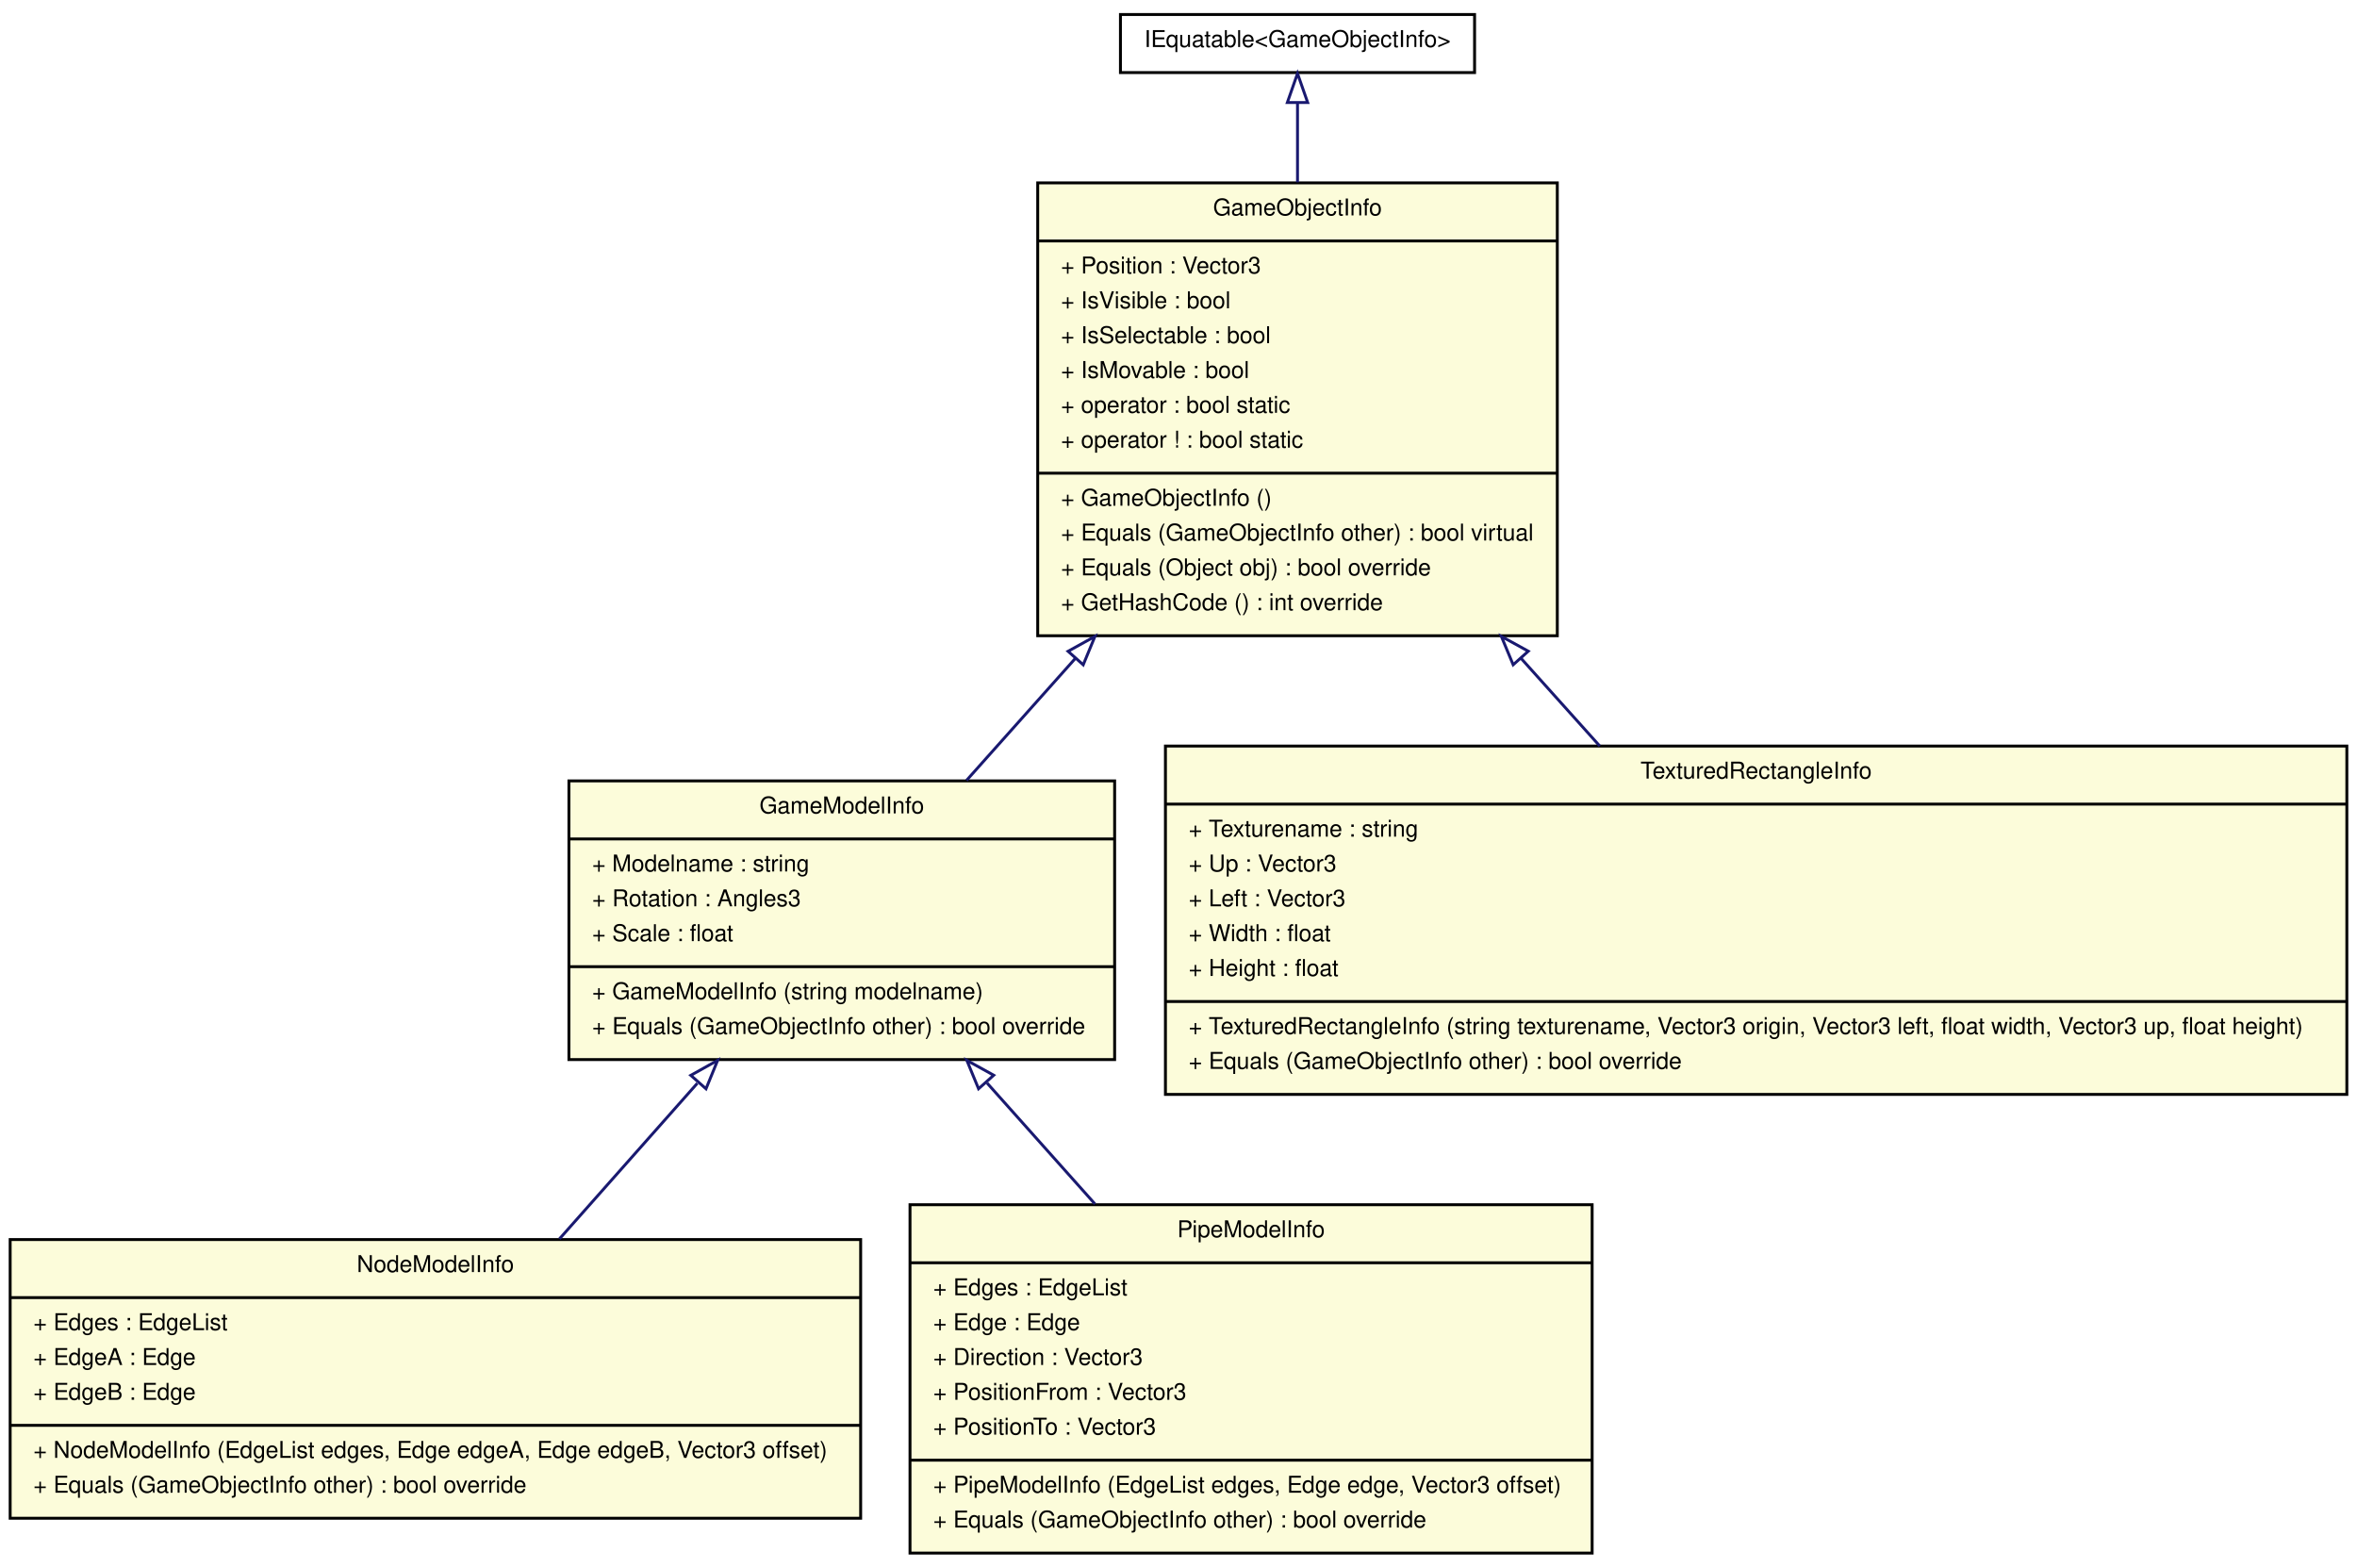
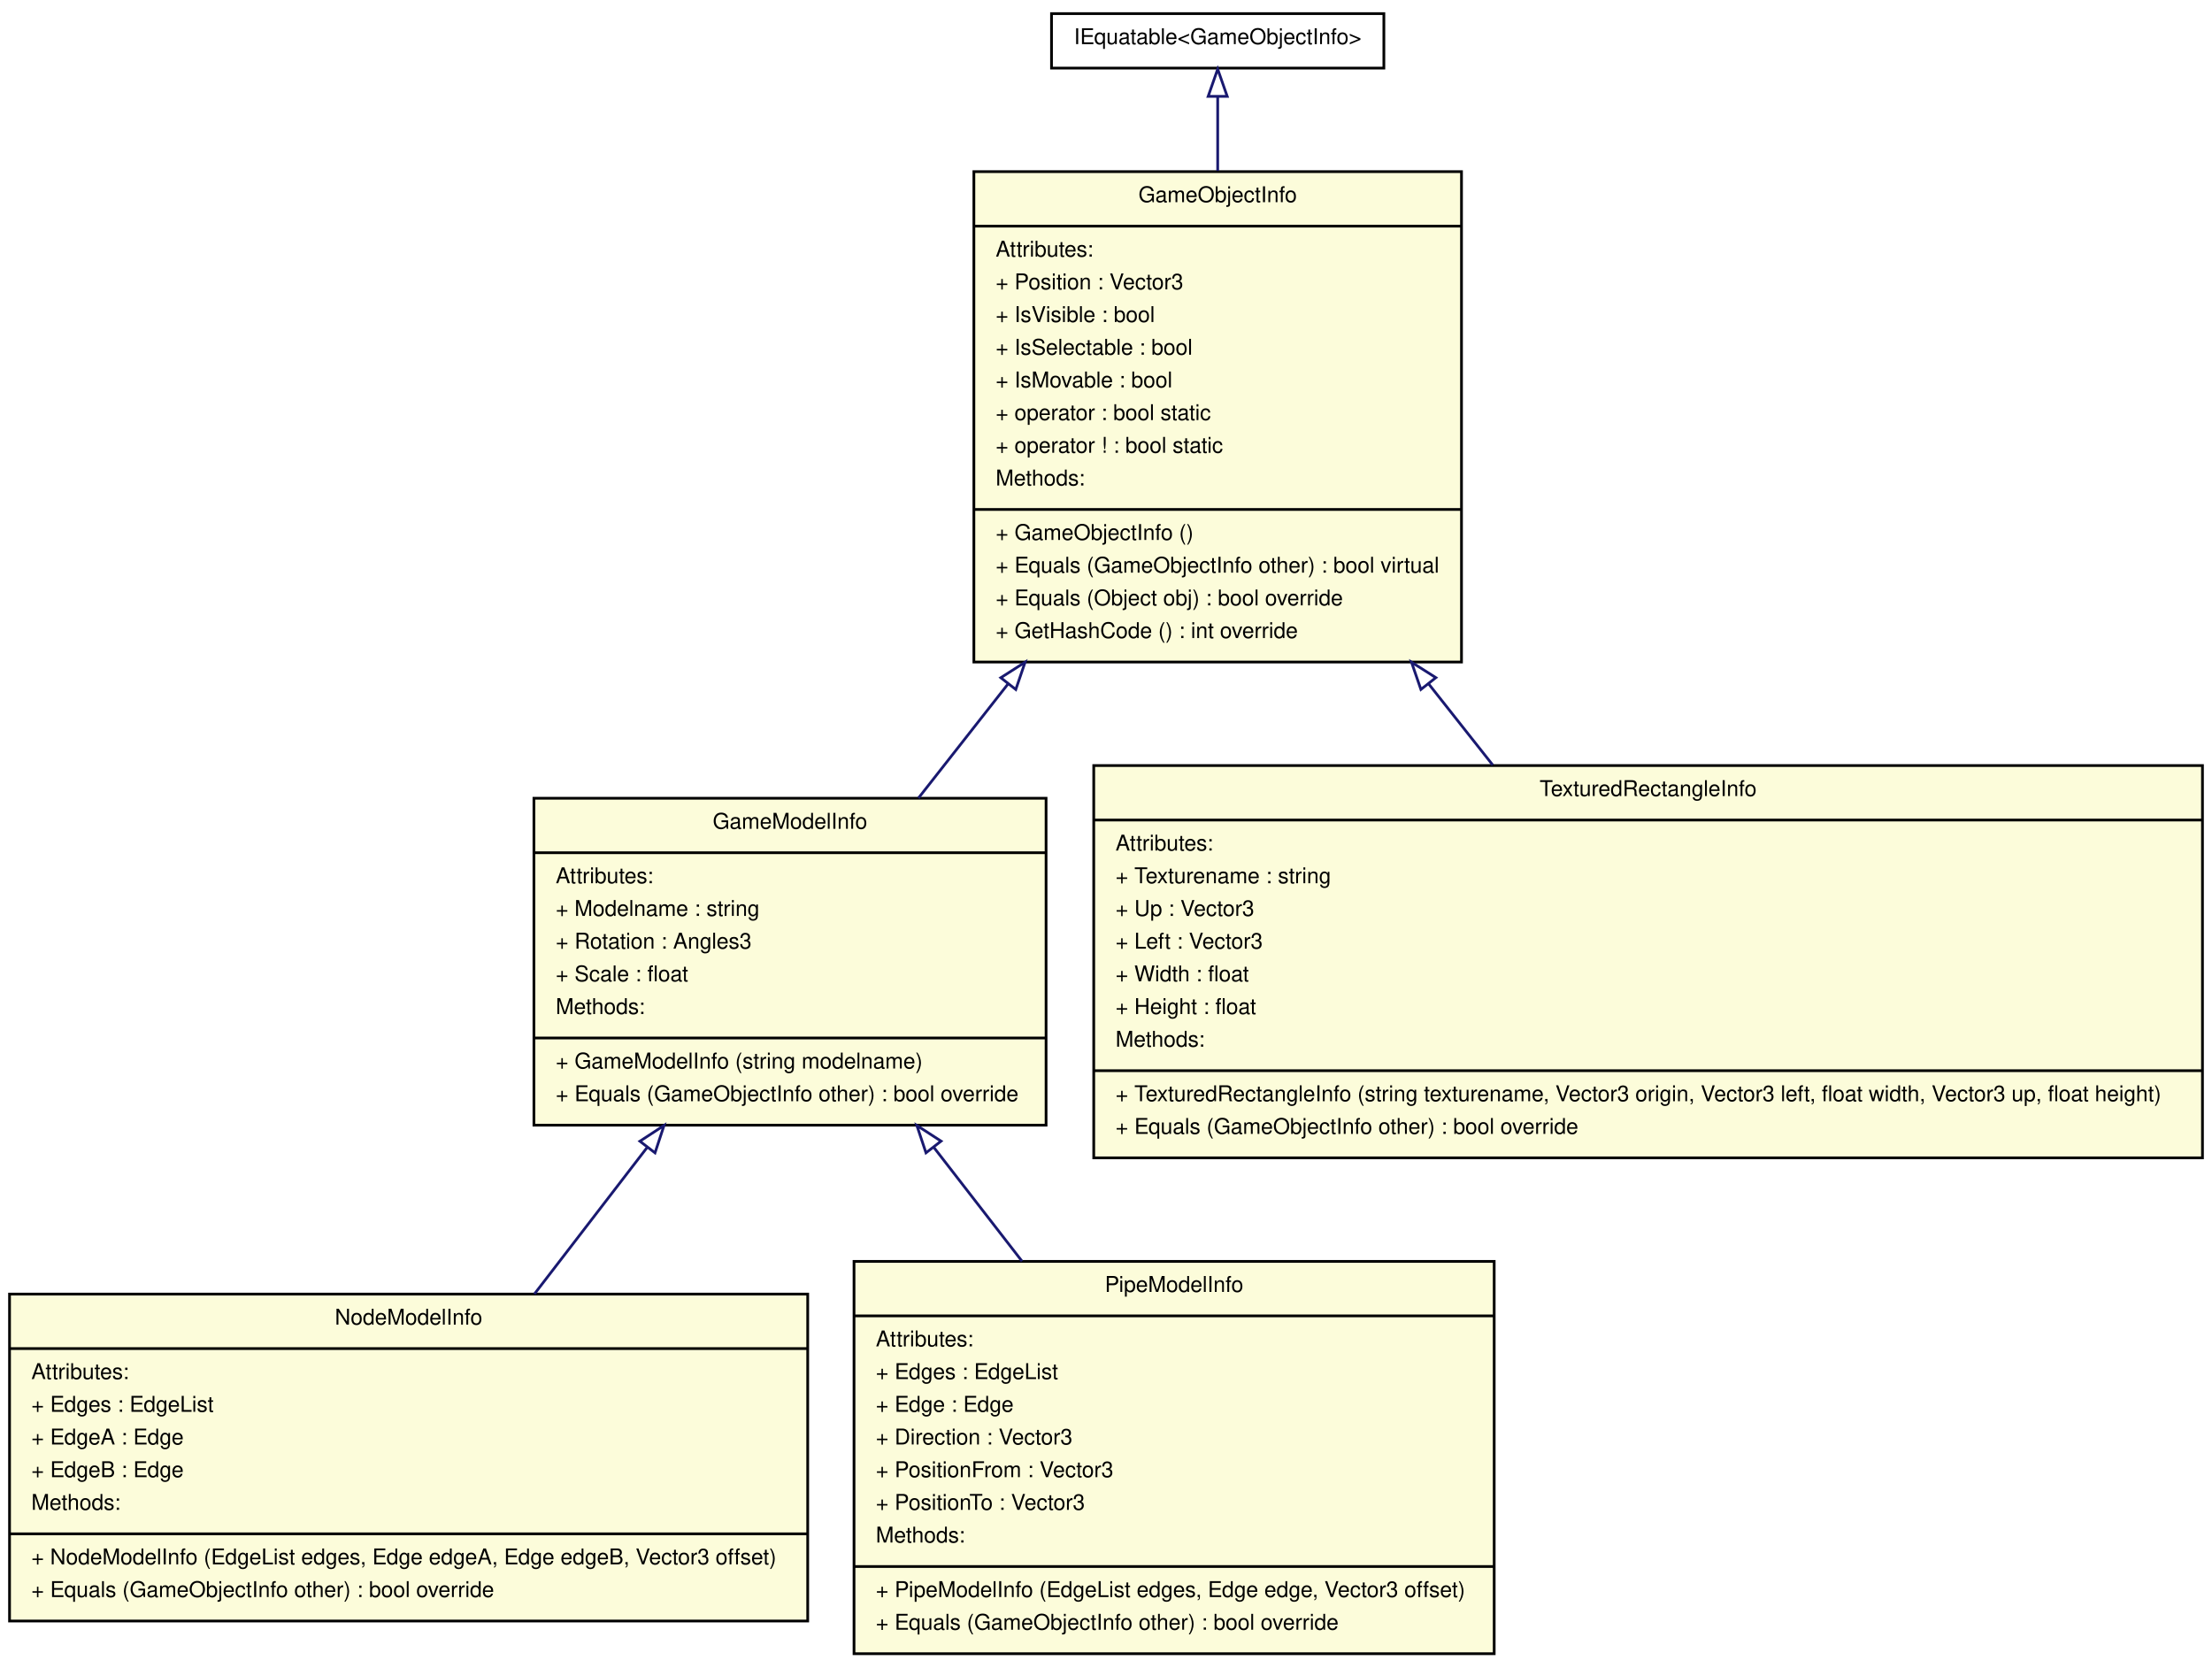
- <svg xmlns="http://www.w3.org/2000/svg" width="812pt" height="540pt" viewBox="0.00 0.00 812.00 540.00">
-   <g id="graph1" class="graph" transform="scale(1 1) rotate(0) translate(4 536)">
-     <polygon fill="white" stroke="white" points="-4,5 -4,-536 809,-536 809,5 -4,5" />
+ <svg xmlns="http://www.w3.org/2000/svg" width="812pt" height="612pt" viewBox="0.00 0.00 812.00 612.00">
+   <g id="graph1" class="graph" transform="scale(1 1) rotate(0) translate(4 608)">
+     <polygon fill="white" stroke="white" points="-4,5 -4,-608 809,-608 809,5 -4,5" />
    <g id="node1" class="node">
-       <polygon fill="#fcfcda" stroke="black" points="192,-171 192,-267 380,-267 380,-171 192,-171" />
-       <text text-anchor="middle" x="286" y="-255.8" font-family="Helvetica,sans-Serif" font-size="8.00">GameModelInfo</text>
-       <polyline fill="none" stroke="black" points="192,-247 380,-247 " />
-       <text text-anchor="start" x="200" y="-235.8" font-family="Helvetica,sans-Serif" font-size="8.00">+ Modelname : string</text>
-       <text text-anchor="start" x="200" y="-223.8" font-family="Helvetica,sans-Serif" font-size="8.00">+ Rotation : Angles3</text>
-       <text text-anchor="start" x="200" y="-211.8" font-family="Helvetica,sans-Serif" font-size="8.00">+ Scale : float</text>
-       <polyline fill="none" stroke="black" points="192,-203 380,-203 " />
-       <text text-anchor="start" x="200" y="-191.8" font-family="Helvetica,sans-Serif" font-size="8.00">+ GameModelInfo (string modelname)</text>
-       <text text-anchor="start" x="200" y="-179.8" font-family="Helvetica,sans-Serif" font-size="8.00">+ Equals (GameObjectInfo other) : bool override</text>
+       <polygon fill="#fcfcda" stroke="black" points="353.5,-365 353.5,-545 532.5,-545 532.5,-365 353.5,-365" />
+       <text text-anchor="middle" x="443" y="-533.8" font-family="Helvetica,sans-Serif" font-size="8.00">GameObjectInfo</text>
+       <polyline fill="none" stroke="black" points="353.5,-525 532.5,-525 " />
+       <text text-anchor="start" x="361.5" y="-513.8" font-family="Helvetica,sans-Serif" font-size="8.00">Attributes:</text>
+       <text text-anchor="start" x="361.5" y="-501.8" font-family="Helvetica,sans-Serif" font-size="8.00">+ Position : Vector3</text>
+       <text text-anchor="start" x="361.5" y="-489.8" font-family="Helvetica,sans-Serif" font-size="8.00">+ IsVisible : bool</text>
+       <text text-anchor="start" x="361.5" y="-477.8" font-family="Helvetica,sans-Serif" font-size="8.00">+ IsSelectable : bool</text>
+       <text text-anchor="start" x="361.5" y="-465.8" font-family="Helvetica,sans-Serif" font-size="8.00">+ IsMovable : bool</text>
+       <text text-anchor="start" x="361.5" y="-453.8" font-family="Helvetica,sans-Serif" font-size="8.00">+ operator : bool static</text>
+       <text text-anchor="start" x="361.5" y="-441.8" font-family="Helvetica,sans-Serif" font-size="8.00">+ operator ! : bool static</text>
+       <text text-anchor="start" x="361.5" y="-429.8" font-family="Helvetica,sans-Serif" font-size="8.00">Methods:</text>
+       <polyline fill="none" stroke="black" points="353.5,-421 532.5,-421 " />
+       <text text-anchor="start" x="361.5" y="-409.8" font-family="Helvetica,sans-Serif" font-size="8.00">+ GameObjectInfo ()</text>
+       <text text-anchor="start" x="361.5" y="-397.8" font-family="Helvetica,sans-Serif" font-size="8.00">+ Equals (GameObjectInfo other) : bool virtual</text>
+       <text text-anchor="start" x="361.5" y="-385.8" font-family="Helvetica,sans-Serif" font-size="8.00">+ Equals (Object obj) : bool override</text>
+       <text text-anchor="start" x="361.5" y="-373.8" font-family="Helvetica,sans-Serif" font-size="8.00">+ GetHashCode () : int override</text>
    </g>
    <g id="node2" class="node">
-       <polygon fill="#fcfcda" stroke="black" points="-0.5,-13 -0.5,-109 292.5,-109 292.5,-13 -0.5,-13" />
-       <text text-anchor="middle" x="146" y="-97.8" font-family="Helvetica,sans-Serif" font-size="8.00">NodeModelInfo</text>
-       <polyline fill="none" stroke="black" points="-0.5,-89 292.5,-89 " />
-       <text text-anchor="start" x="7.5" y="-77.8" font-family="Helvetica,sans-Serif" font-size="8.00">+ Edges : EdgeList</text>
-       <text text-anchor="start" x="7.5" y="-65.8" font-family="Helvetica,sans-Serif" font-size="8.00">+ EdgeA : Edge</text>
-       <text text-anchor="start" x="7.5" y="-53.8" font-family="Helvetica,sans-Serif" font-size="8.00">+ EdgeB : Edge</text>
+       <polygon fill="#fcfcda" stroke="black" points="192,-195 192,-315 380,-315 380,-195 192,-195" />
+       <text text-anchor="middle" x="286" y="-303.8" font-family="Helvetica,sans-Serif" font-size="8.00">GameModelInfo</text>
+       <polyline fill="none" stroke="black" points="192,-295 380,-295 " />
+       <text text-anchor="start" x="200" y="-283.8" font-family="Helvetica,sans-Serif" font-size="8.00">Attributes:</text>
+       <text text-anchor="start" x="200" y="-271.8" font-family="Helvetica,sans-Serif" font-size="8.00">+ Modelname : string</text>
+       <text text-anchor="start" x="200" y="-259.8" font-family="Helvetica,sans-Serif" font-size="8.00">+ Rotation : Angles3</text>
+       <text text-anchor="start" x="200" y="-247.8" font-family="Helvetica,sans-Serif" font-size="8.00">+ Scale : float</text>
+       <text text-anchor="start" x="200" y="-235.8" font-family="Helvetica,sans-Serif" font-size="8.00">Methods:</text>
+       <polyline fill="none" stroke="black" points="192,-227 380,-227 " />
+       <text text-anchor="start" x="200" y="-215.8" font-family="Helvetica,sans-Serif" font-size="8.00">+ GameModelInfo (string modelname)</text>
+       <text text-anchor="start" x="200" y="-203.8" font-family="Helvetica,sans-Serif" font-size="8.00">+ Equals (GameObjectInfo other) : bool override</text>
+     </g>
+     <g id="edge4" class="edge">
+       <path fill="none" stroke="midnightblue" d="M366.073,-357.004C354.832,-342.684 343.547,-328.309 333.143,-315.054" />
+       <polygon fill="none" stroke="midnightblue" points="363.38,-359.242 372.308,-364.946 368.886,-354.919 363.38,-359.242" />
+     </g>
+     <g id="node5" class="node">
+       <polygon fill="#fcfcda" stroke="black" points="397.5,-183 397.5,-327 804.5,-327 804.5,-183 397.5,-183" />
+       <text text-anchor="middle" x="601" y="-315.8" font-family="Helvetica,sans-Serif" font-size="8.00">TexturedRectangleInfo</text>
+       <polyline fill="none" stroke="black" points="397.5,-307 804.5,-307 " />
+       <text text-anchor="start" x="405.5" y="-295.8" font-family="Helvetica,sans-Serif" font-size="8.00">Attributes:</text>
+       <text text-anchor="start" x="405.5" y="-283.8" font-family="Helvetica,sans-Serif" font-size="8.00">+ Texturename : string</text>
+       <text text-anchor="start" x="405.5" y="-271.8" font-family="Helvetica,sans-Serif" font-size="8.00">+ Up : Vector3</text>
+       <text text-anchor="start" x="405.5" y="-259.8" font-family="Helvetica,sans-Serif" font-size="8.00">+ Left : Vector3</text>
+       <text text-anchor="start" x="405.5" y="-247.8" font-family="Helvetica,sans-Serif" font-size="8.00">+ Width : float</text>
+       <text text-anchor="start" x="405.5" y="-235.8" font-family="Helvetica,sans-Serif" font-size="8.00">+ Height : float</text>
+       <text text-anchor="start" x="405.5" y="-223.8" font-family="Helvetica,sans-Serif" font-size="8.00">Methods:</text>
+       <polyline fill="none" stroke="black" points="397.5,-215 804.5,-215 " />
+       <text text-anchor="start" x="405.5" y="-203.8" font-family="Helvetica,sans-Serif" font-size="8.00">+ TexturedRectangleInfo (string texturename, Vector3 origin, Vector3 left, float width, Vector3 up, float height)</text>
+       <text text-anchor="start" x="405.5" y="-191.8" font-family="Helvetica,sans-Serif" font-size="8.00">+ Equals (GameObjectInfo other) : bool override</text>
+     </g>
+     <g id="edge10" class="edge">
+       <path fill="none" stroke="midnightblue" d="M520.483,-356.921C528.401,-346.897 536.34,-336.848 543.981,-327.176" />
+       <polygon fill="none" stroke="midnightblue" points="517.595,-354.93 514.142,-364.946 523.088,-359.269 517.595,-354.93" />
+     </g>
+     <g id="node3" class="node">
+       <polygon fill="#fcfcda" stroke="black" points="-0.5,-13 -0.5,-133 292.5,-133 292.5,-13 -0.5,-13" />
+       <text text-anchor="middle" x="146" y="-121.8" font-family="Helvetica,sans-Serif" font-size="8.00">NodeModelInfo</text>
+       <polyline fill="none" stroke="black" points="-0.5,-113 292.5,-113 " />
+       <text text-anchor="start" x="7.5" y="-101.8" font-family="Helvetica,sans-Serif" font-size="8.00">Attributes:</text>
+       <text text-anchor="start" x="7.5" y="-89.8" font-family="Helvetica,sans-Serif" font-size="8.00">+ Edges : EdgeList</text>
+       <text text-anchor="start" x="7.5" y="-77.8" font-family="Helvetica,sans-Serif" font-size="8.00">+ EdgeA : Edge</text>
+       <text text-anchor="start" x="7.5" y="-65.8" font-family="Helvetica,sans-Serif" font-size="8.00">+ EdgeB : Edge</text>
+       <text text-anchor="start" x="7.5" y="-53.8" font-family="Helvetica,sans-Serif" font-size="8.00">Methods:</text>
      <polyline fill="none" stroke="black" points="-0.5,-45 292.5,-45 " />
      <text text-anchor="start" x="7.5" y="-33.8" font-family="Helvetica,sans-Serif" font-size="8.00">+ NodeModelInfo (EdgeList edges, Edge edgeA, Edge edgeB, Vector3 offset)</text>
      <text text-anchor="start" x="7.5" y="-21.8" font-family="Helvetica,sans-Serif" font-size="8.00">+ Equals (GameObjectInfo other) : bool override</text>
    </g>
-     <g id="edge4" class="edge">
-       <path fill="none" stroke="midnightblue" d="M236.22,-162.819C220.702,-145.307 203.735,-126.158 188.744,-109.24" />
-       <polygon fill="none" stroke="midnightblue" points="233.983,-165.573 243.235,-170.736 239.222,-160.931 233.983,-165.573" />
+     <g id="edge6" class="edge">
+       <path fill="none" stroke="midnightblue" d="M233.595,-186.873C219.991,-169.188 205.439,-150.27 192.181,-133.035" />
+       <polygon fill="none" stroke="midnightblue" points="230.899,-189.11 239.771,-194.902 236.448,-184.842 230.899,-189.11" />
    </g>
-     <g id="node3" class="node">
-       <polygon fill="#fcfcda" stroke="black" points="309.5,-1 309.5,-121 544.5,-121 544.5,-1 309.5,-1" />
-       <text text-anchor="middle" x="427" y="-109.8" font-family="Helvetica,sans-Serif" font-size="8.00">PipeModelInfo</text>
-       <polyline fill="none" stroke="black" points="309.5,-101 544.5,-101 " />
-       <text text-anchor="start" x="317.5" y="-89.8" font-family="Helvetica,sans-Serif" font-size="8.00">+ Edges : EdgeList</text>
-       <text text-anchor="start" x="317.5" y="-77.8" font-family="Helvetica,sans-Serif" font-size="8.00">+ Edge : Edge</text>
-       <text text-anchor="start" x="317.5" y="-65.8" font-family="Helvetica,sans-Serif" font-size="8.00">+ Direction : Vector3</text>
-       <text text-anchor="start" x="317.5" y="-53.8" font-family="Helvetica,sans-Serif" font-size="8.00">+ PositionFrom : Vector3</text>
-       <text text-anchor="start" x="317.5" y="-41.8" font-family="Helvetica,sans-Serif" font-size="8.00">+ PositionTo : Vector3</text>
+     <g id="node4" class="node">
+       <polygon fill="#fcfcda" stroke="black" points="309.5,-1 309.5,-145 544.5,-145 544.5,-1 309.5,-1" />
+       <text text-anchor="middle" x="427" y="-133.8" font-family="Helvetica,sans-Serif" font-size="8.00">PipeModelInfo</text>
+       <polyline fill="none" stroke="black" points="309.5,-125 544.5,-125 " />
+       <text text-anchor="start" x="317.5" y="-113.8" font-family="Helvetica,sans-Serif" font-size="8.00">Attributes:</text>
+       <text text-anchor="start" x="317.5" y="-101.8" font-family="Helvetica,sans-Serif" font-size="8.00">+ Edges : EdgeList</text>
+       <text text-anchor="start" x="317.5" y="-89.8" font-family="Helvetica,sans-Serif" font-size="8.00">+ Edge : Edge</text>
+       <text text-anchor="start" x="317.5" y="-77.8" font-family="Helvetica,sans-Serif" font-size="8.00">+ Direction : Vector3</text>
+       <text text-anchor="start" x="317.5" y="-65.8" font-family="Helvetica,sans-Serif" font-size="8.00">+ PositionFrom : Vector3</text>
+       <text text-anchor="start" x="317.5" y="-53.8" font-family="Helvetica,sans-Serif" font-size="8.00">+ PositionTo : Vector3</text>
+       <text text-anchor="start" x="317.5" y="-41.8" font-family="Helvetica,sans-Serif" font-size="8.00">Methods:</text>
      <polyline fill="none" stroke="black" points="309.5,-33 544.5,-33 " />
      <text text-anchor="start" x="317.5" y="-21.8" font-family="Helvetica,sans-Serif" font-size="8.00">+ PipeModelInfo (EdgeList edges, Edge edge, Vector3 offset)</text>
      <text text-anchor="start" x="317.5" y="-9.8" font-family="Helvetica,sans-Serif" font-size="8.00">+ Equals (GameObjectInfo other) : bool override</text>
    </g>
-     <g id="edge6" class="edge">
-       <path fill="none" stroke="midnightblue" d="M336.052,-162.914C348.099,-149.413 361.019,-134.936 373.229,-121.254" />
-       <polygon fill="none" stroke="midnightblue" points="333.118,-160.945 329.071,-170.736 338.34,-165.606 333.118,-160.945" />
+     <g id="edge8" class="edge">
+       <path fill="none" stroke="midnightblue" d="M338.721,-186.948C349.313,-173.277 360.477,-158.866 371.17,-145.064" />
+       <polygon fill="none" stroke="midnightblue" points="335.917,-184.853 332.559,-194.902 341.451,-189.14 335.917,-184.853" />
    </g>
-     <g id="node4" class="node">
-       <polygon fill="#fcfcda" stroke="black" points="397.5,-159 397.5,-279 804.5,-279 804.5,-159 397.5,-159" />
-       <text text-anchor="middle" x="601" y="-267.8" font-family="Helvetica,sans-Serif" font-size="8.00">TexturedRectangleInfo</text>
-       <polyline fill="none" stroke="black" points="397.5,-259 804.5,-259 " />
-       <text text-anchor="start" x="405.5" y="-247.8" font-family="Helvetica,sans-Serif" font-size="8.00">+ Texturename : string</text>
-       <text text-anchor="start" x="405.5" y="-235.8" font-family="Helvetica,sans-Serif" font-size="8.00">+ Up : Vector3</text>
-       <text text-anchor="start" x="405.5" y="-223.8" font-family="Helvetica,sans-Serif" font-size="8.00">+ Left : Vector3</text>
-       <text text-anchor="start" x="405.5" y="-211.8" font-family="Helvetica,sans-Serif" font-size="8.00">+ Width : float</text>
-       <text text-anchor="start" x="405.5" y="-199.8" font-family="Helvetica,sans-Serif" font-size="8.00">+ Height : float</text>
-       <polyline fill="none" stroke="black" points="397.5,-191 804.5,-191 " />
-       <text text-anchor="start" x="405.5" y="-179.8" font-family="Helvetica,sans-Serif" font-size="8.00">+ TexturedRectangleInfo (string texturename, Vector3 origin, Vector3 left, float width, Vector3 up, float height)</text>
-       <text text-anchor="start" x="405.5" y="-167.8" font-family="Helvetica,sans-Serif" font-size="8.00">+ Equals (GameObjectInfo other) : bool override</text>
-     </g>
-     <g id="node5" class="node">
-       <polygon fill="#fcfcda" stroke="black" points="353.5,-317 353.5,-473 532.5,-473 532.5,-317 353.5,-317" />
-       <text text-anchor="middle" x="443" y="-461.8" font-family="Helvetica,sans-Serif" font-size="8.00">GameObjectInfo</text>
-       <polyline fill="none" stroke="black" points="353.5,-453 532.5,-453 " />
-       <text text-anchor="start" x="361.5" y="-441.8" font-family="Helvetica,sans-Serif" font-size="8.00">+ Position : Vector3</text>
-       <text text-anchor="start" x="361.5" y="-429.8" font-family="Helvetica,sans-Serif" font-size="8.00">+ IsVisible : bool</text>
-       <text text-anchor="start" x="361.5" y="-417.8" font-family="Helvetica,sans-Serif" font-size="8.00">+ IsSelectable : bool</text>
-       <text text-anchor="start" x="361.5" y="-405.8" font-family="Helvetica,sans-Serif" font-size="8.00">+ IsMovable : bool</text>
-       <text text-anchor="start" x="361.5" y="-393.8" font-family="Helvetica,sans-Serif" font-size="8.00">+ operator : bool static</text>
-       <text text-anchor="start" x="361.5" y="-381.8" font-family="Helvetica,sans-Serif" font-size="8.00">+ operator ! : bool static</text>
-       <polyline fill="none" stroke="black" points="353.5,-373 532.5,-373 " />
-       <text text-anchor="start" x="361.5" y="-361.8" font-family="Helvetica,sans-Serif" font-size="8.00">+ GameObjectInfo ()</text>
-       <text text-anchor="start" x="361.5" y="-349.8" font-family="Helvetica,sans-Serif" font-size="8.00">+ Equals (GameObjectInfo other) : bool virtual</text>
-       <text text-anchor="start" x="361.5" y="-337.8" font-family="Helvetica,sans-Serif" font-size="8.00">+ Equals (Object obj) : bool override</text>
-       <text text-anchor="start" x="361.5" y="-325.8" font-family="Helvetica,sans-Serif" font-size="8.00">+ GetHashCode () : int override</text>
+     <g id="node6" class="node">
+       <polygon fill="#ffffff" stroke="black" points="382,-583 382,-603 504,-603 504,-583 382,-583" />
+       <text text-anchor="middle" x="443" y="-591.8" font-family="Helvetica,sans-Serif" font-size="8.00">IEquatable&lt;GameObjectInfo&gt;</text>
    </g>
    <g id="edge2" class="edge">
-       <path fill="none" stroke="midnightblue" d="M366.492,-309.233C353.592,-294.772 340.621,-280.231 328.972,-267.173" />
-       <polygon fill="none" stroke="midnightblue" points="363.955,-311.646 373.223,-316.779 369.178,-306.987 363.955,-311.646" />
-     </g>
-     <g id="edge8" class="edge">
-       <path fill="none" stroke="midnightblue" d="M519.906,-309.332C529.107,-299.084 538.344,-288.794 547.121,-279.017" />
-       <polygon fill="none" stroke="midnightblue" points="517.297,-306.999 513.221,-316.779 522.506,-311.676 517.297,-306.999" />
-     </g>
-     <g id="node6" class="node">
-       <polygon fill="#ffffff" stroke="black" points="382,-511 382,-531 504,-531 504,-511 382,-511" />
-       <text text-anchor="middle" x="443" y="-519.8" font-family="Helvetica,sans-Serif" font-size="8.00">IEquatable&lt;GameObjectInfo&gt;</text>
-     </g>
-     <g id="edge10" class="edge">
-       <path fill="none" stroke="midnightblue" d="M443,-500.521C443,-492.692 443,-483.219 443,-473.201" />
-       <polygon fill="none" stroke="midnightblue" points="439.5,-500.689 443,-510.689 446.5,-500.689 439.5,-500.689" />
+       <path fill="none" stroke="midnightblue" d="M443,-572.572C443,-564.819 443,-555.407 443,-545.321" />
+       <polygon fill="none" stroke="midnightblue" points="439.5,-572.628 443,-582.628 446.5,-572.628 439.5,-572.628" />
    </g>
  </g>
</svg>
